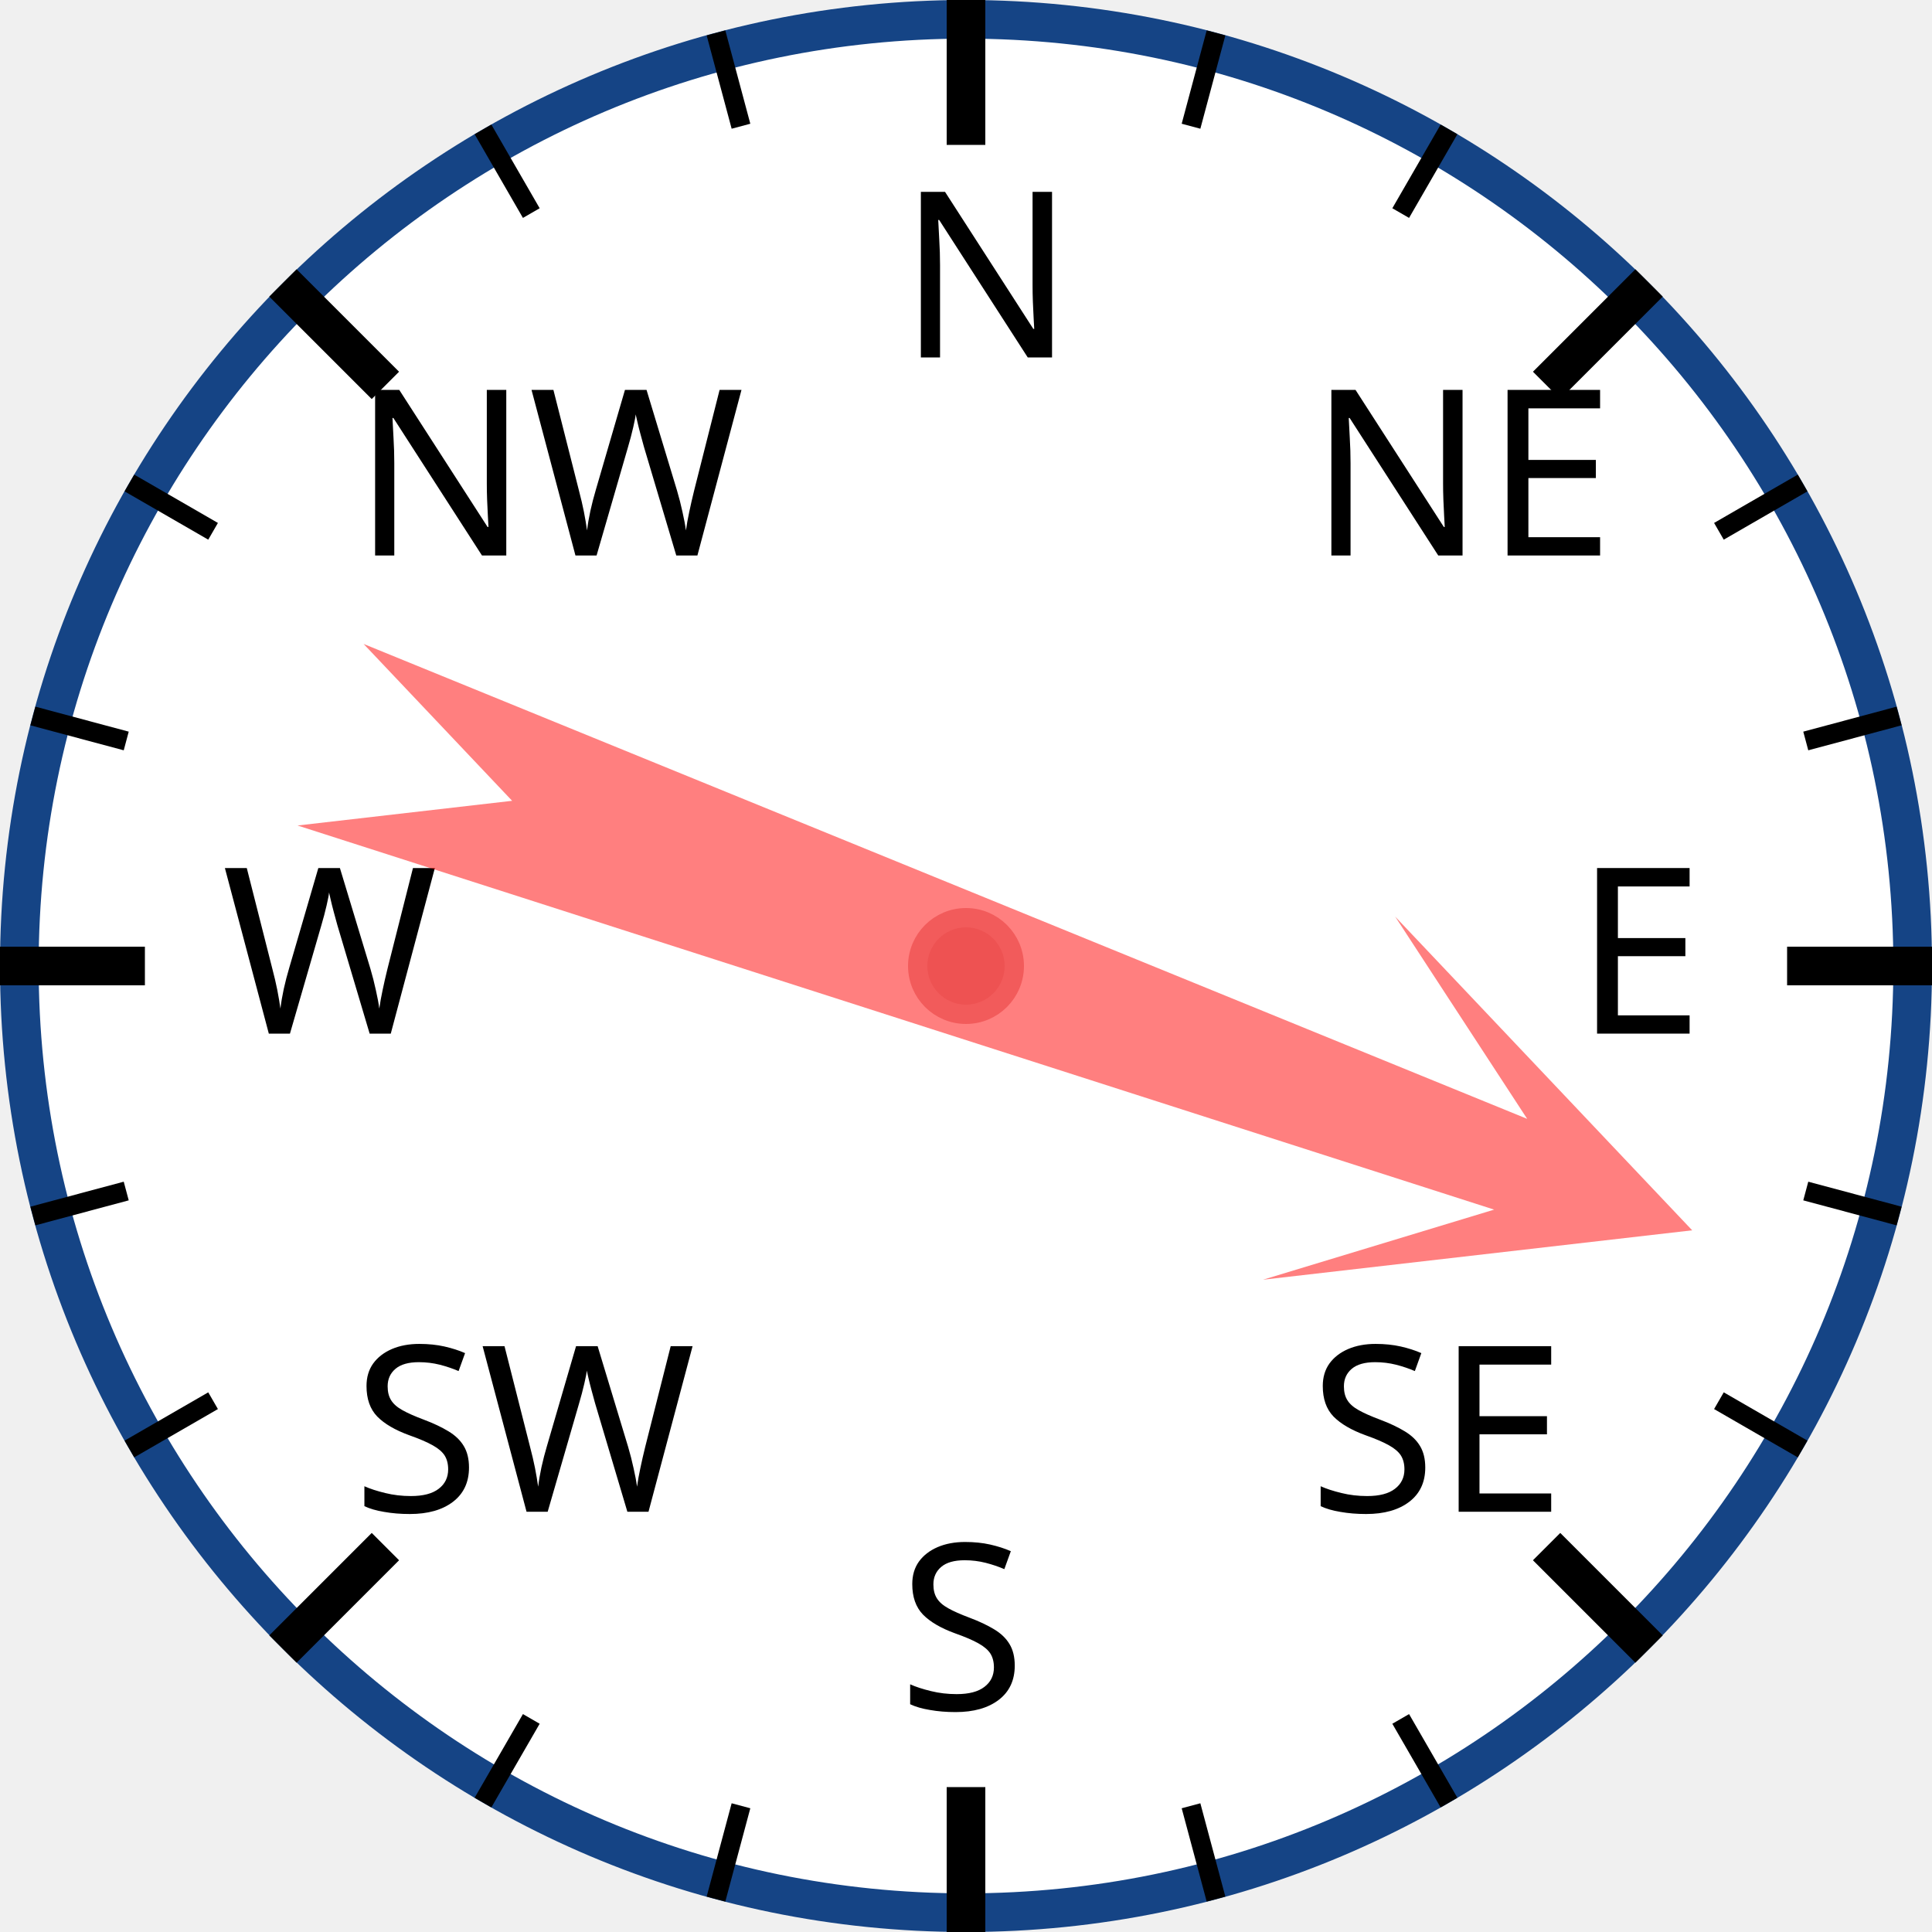
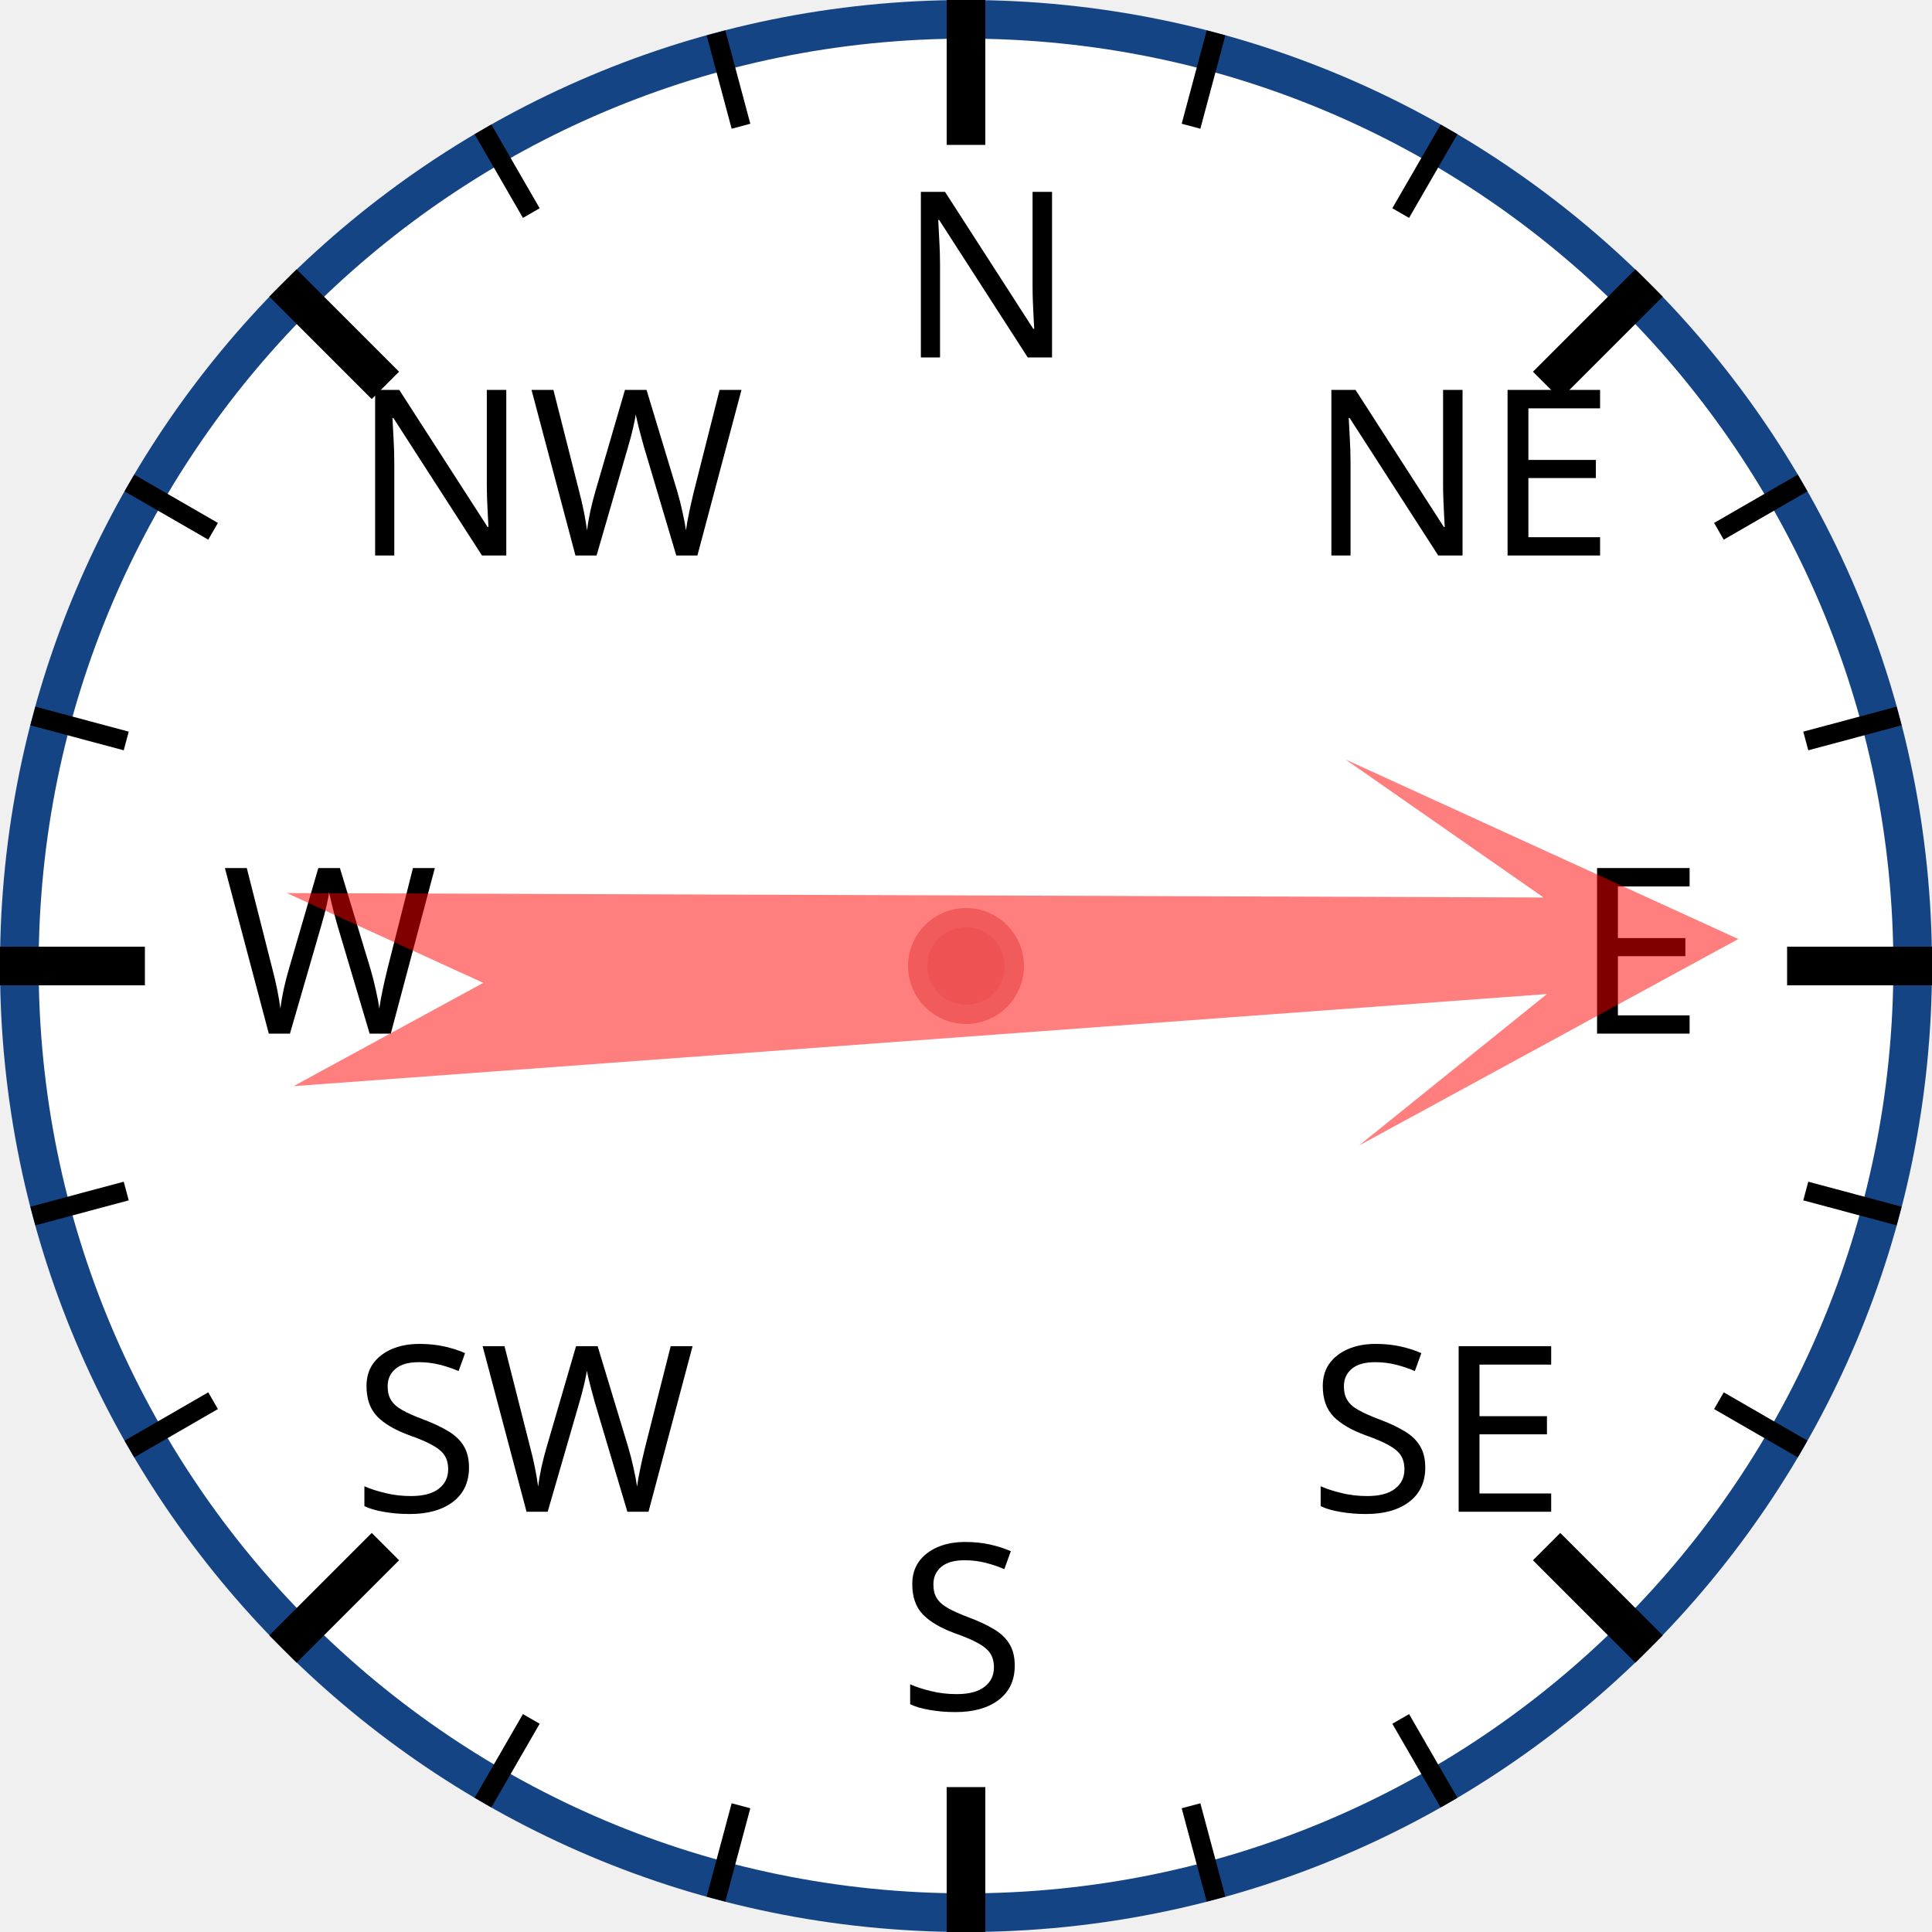
<svg xmlns="http://www.w3.org/2000/svg" width="120px" height="120px" viewBox="0 0 200 200">
  <circle cx="100" cy="100" r="98" style="fill: white; stroke: #154485; stroke-width: 4;" />
  <text x="93.0" y="37.0" style="font-family: sans-serif; font-size: 18pt;">N</text>
  <line x1="100.0" y1="0.0" x2="100.0" y2="15.0" style="stroke: black; stroke-width: 4;" />
  <line x1="74.118" y1="3.407" x2="76.706" y2="13.067" style="stroke: black; stroke-width: 2;" />
  <line x1="50" y1="13.397" x2="55" y2="22.058" style="stroke: black; stroke-width: 2;" />
  <text x="36.503" y="57.503" style="font-family: sans-serif; font-size: 18pt;">NW</text>
  <line x1="29.289" y1="29.289" x2="39.896" y2="39.896" style="stroke: black; stroke-width: 4;" />
  <line x1="13.397" y1="50" x2="22.058" y2="55" style="stroke: black; stroke-width: 2;" />
  <line x1="3.407" y1="74.118" x2="13.067" y2="76.706" style="stroke: black; stroke-width: 2;" />
  <text x="23.0" y="107.0" style="font-family: sans-serif; font-size: 18pt;">W</text>
  <line x1="0.0" y1="100.0" x2="15.0" y2="100.0" style="stroke: black; stroke-width: 4;" />
  <line x1="3.407" y1="125.882" x2="13.067" y2="123.294" style="stroke: black; stroke-width: 2;" />
  <line x1="13.397" y1="150" x2="22.058" y2="145" style="stroke: black; stroke-width: 2;" />
  <text x="36.503" y="156.497" style="font-family: sans-serif; font-size: 18pt;">SW</text>
  <line x1="29.289" y1="170.711" x2="39.896" y2="160.104" style="stroke: black; stroke-width: 4;" />
  <line x1="50" y1="186.603" x2="55" y2="177.942" style="stroke: black; stroke-width: 2;" />
  <line x1="74.118" y1="196.593" x2="76.706" y2="186.933" style="stroke: black; stroke-width: 2;" />
  <text x="93" y="177.0" style="font-family: sans-serif; font-size: 18pt;">S</text>
  <line x1="100" y1="200.0" x2="100" y2="185.0" style="stroke: black; stroke-width: 4;" />
  <line x1="125.882" y1="196.593" x2="123.294" y2="186.933" style="stroke: black; stroke-width: 2;" />
  <line x1="150.0" y1="186.603" x2="145.0" y2="177.942" style="stroke: black; stroke-width: 2;" />
  <text x="135.497" y="156.497" style="font-family: sans-serif; font-size: 18pt;">SE</text>
  <line x1="170.711" y1="170.711" x2="160.104" y2="160.104" style="stroke: black; stroke-width: 4;" />
  <line x1="186.603" y1="150" x2="177.942" y2="145" style="stroke: black; stroke-width: 2;" />
  <line x1="196.593" y1="125.882" x2="186.933" y2="123.294" style="stroke: black; stroke-width: 2;" />
  <text x="163.0" y="107" style="font-family: sans-serif; font-size: 18pt;">E</text>
  <line x1="200.0" y1="100" x2="185.0" y2="100" style="stroke: black; stroke-width: 4;" />
  <line x1="196.593" y1="74.118" x2="186.933" y2="76.706" style="stroke: black; stroke-width: 2;" />
  <line x1="186.603" y1="50" x2="177.942" y2="55" style="stroke: black; stroke-width: 2;" />
  <text x="135.497" y="57.503" style="font-family: sans-serif; font-size: 18pt;">NE</text>
  <line x1="170.711" y1="29.289" x2="160.104" y2="39.896" style="stroke: black; stroke-width: 4;" />
  <line x1="150" y1="13.397" x2="145" y2="22.058" style="stroke: black; stroke-width: 2;" />
  <line x1="125.882" y1="3.407" x2="123.294" y2="13.067" style="stroke: black; stroke-width: 2;" />
-   <polygon points="100 20 120 60 105 40 110 170 100 150 90 170 95 40 80 60" style="fill: red; fill-opacity: 0.5;" transform="rotate(110,100,100)" />
+   <polygon points="100 20 120 60 105 40 110 170 100 150 90 170 95 40 80 60" style="fill: red; fill-opacity: 0.5;" transform="rotate(88,100,100)" />
  <circle cx="100" cy="100" r="5" style="fill: #EE5252; stroke: #F25B5B; stroke-width: 2;" />
</svg>
